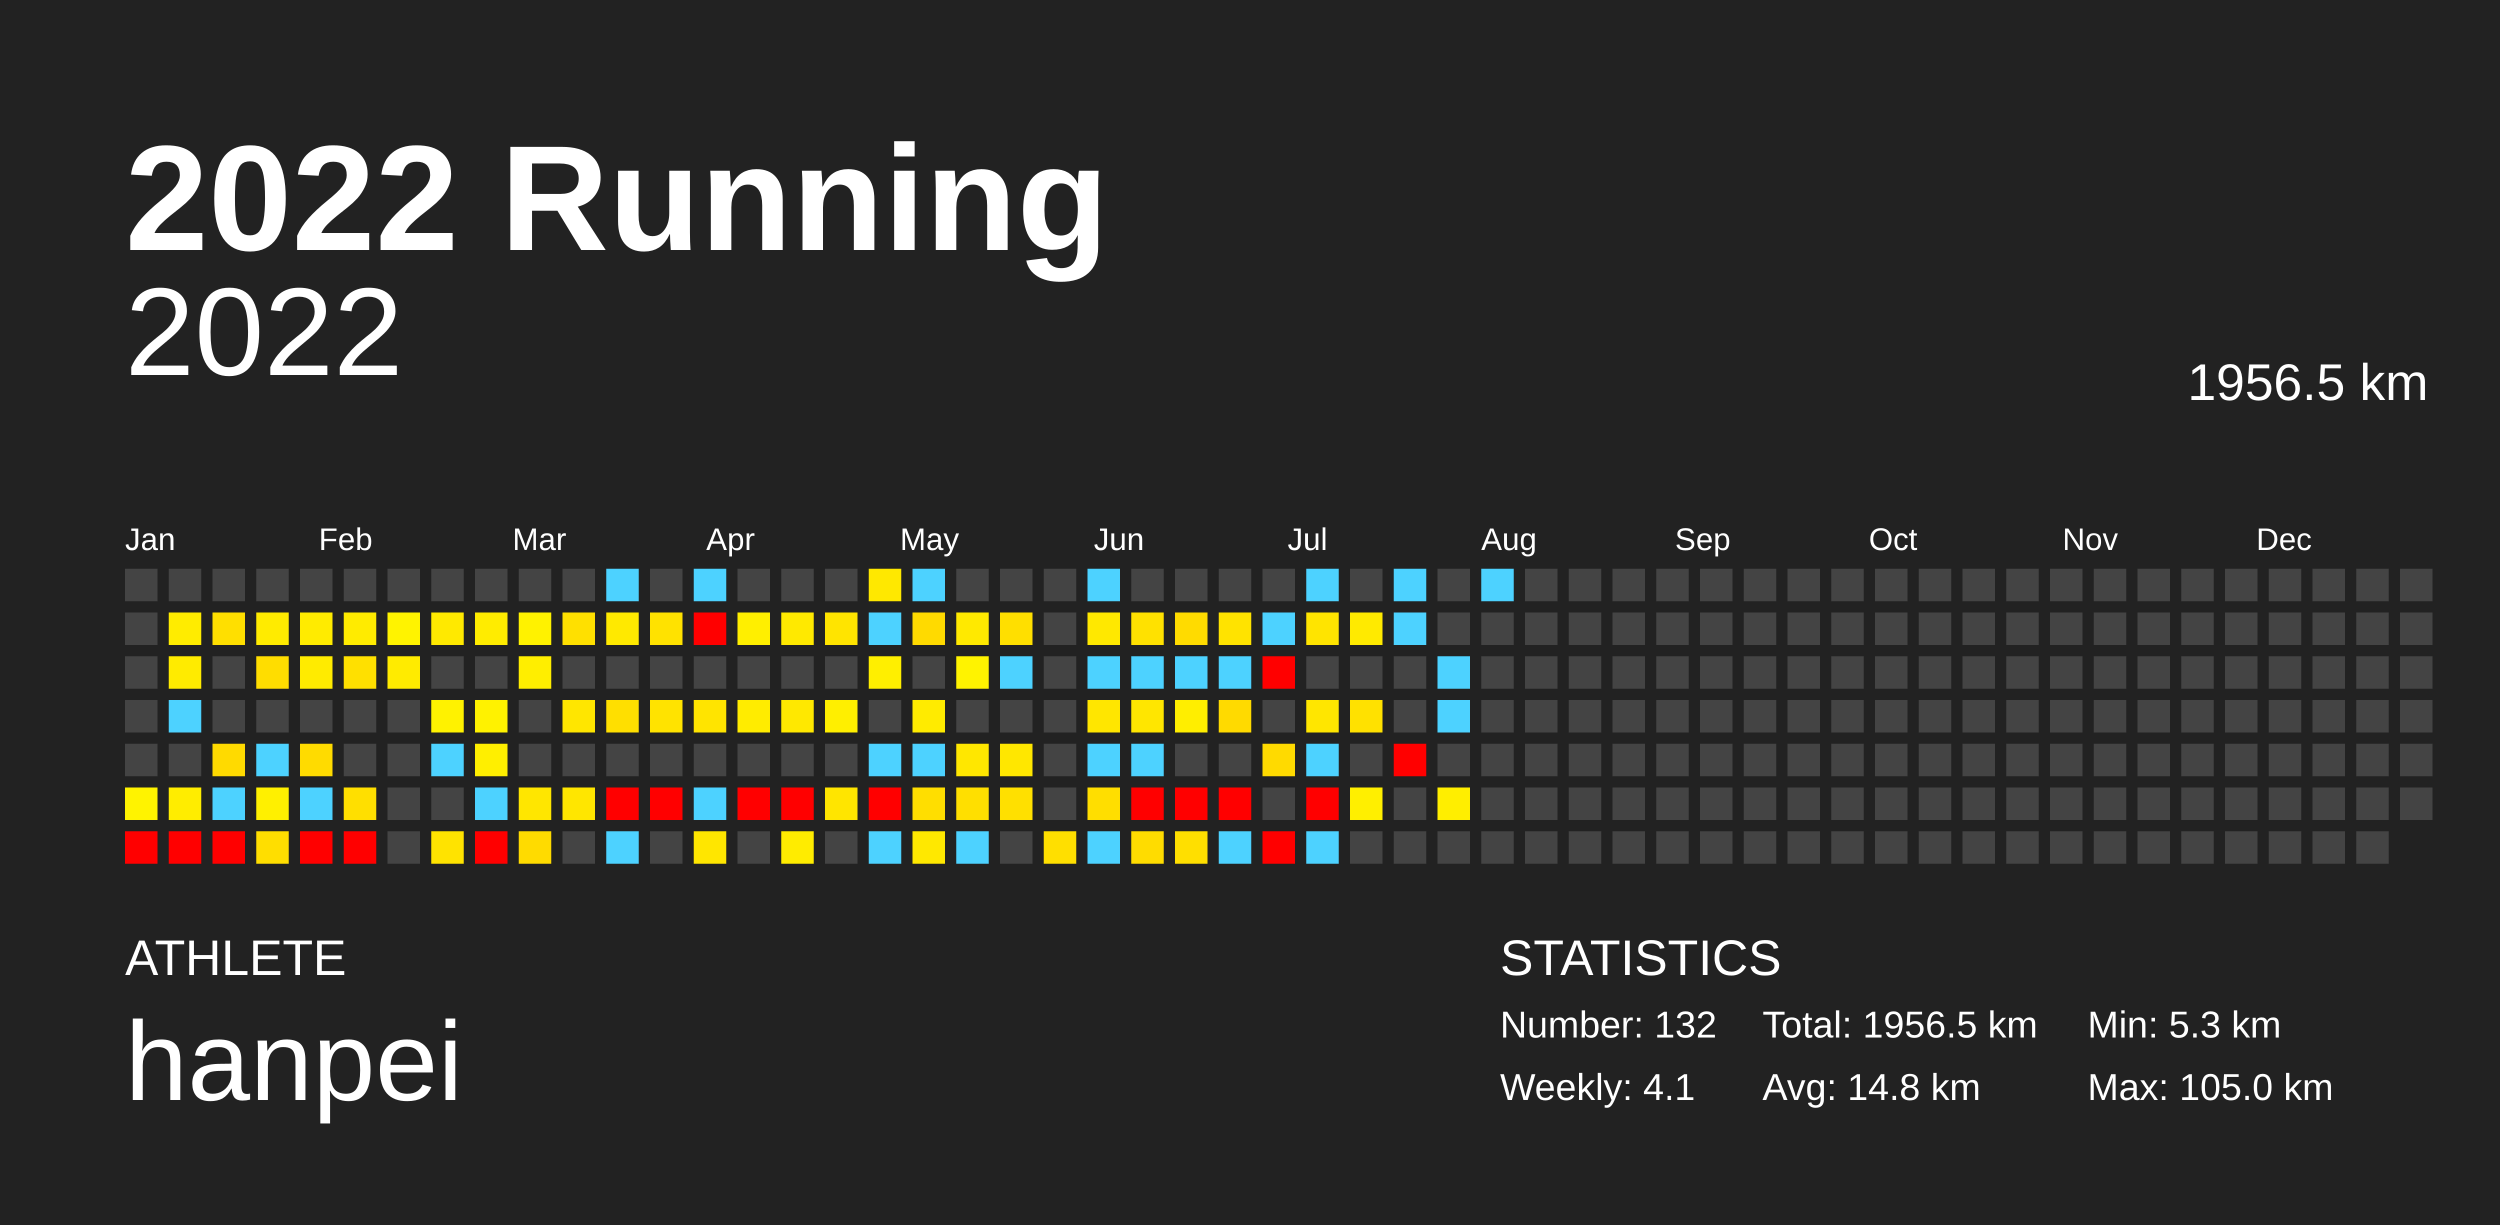
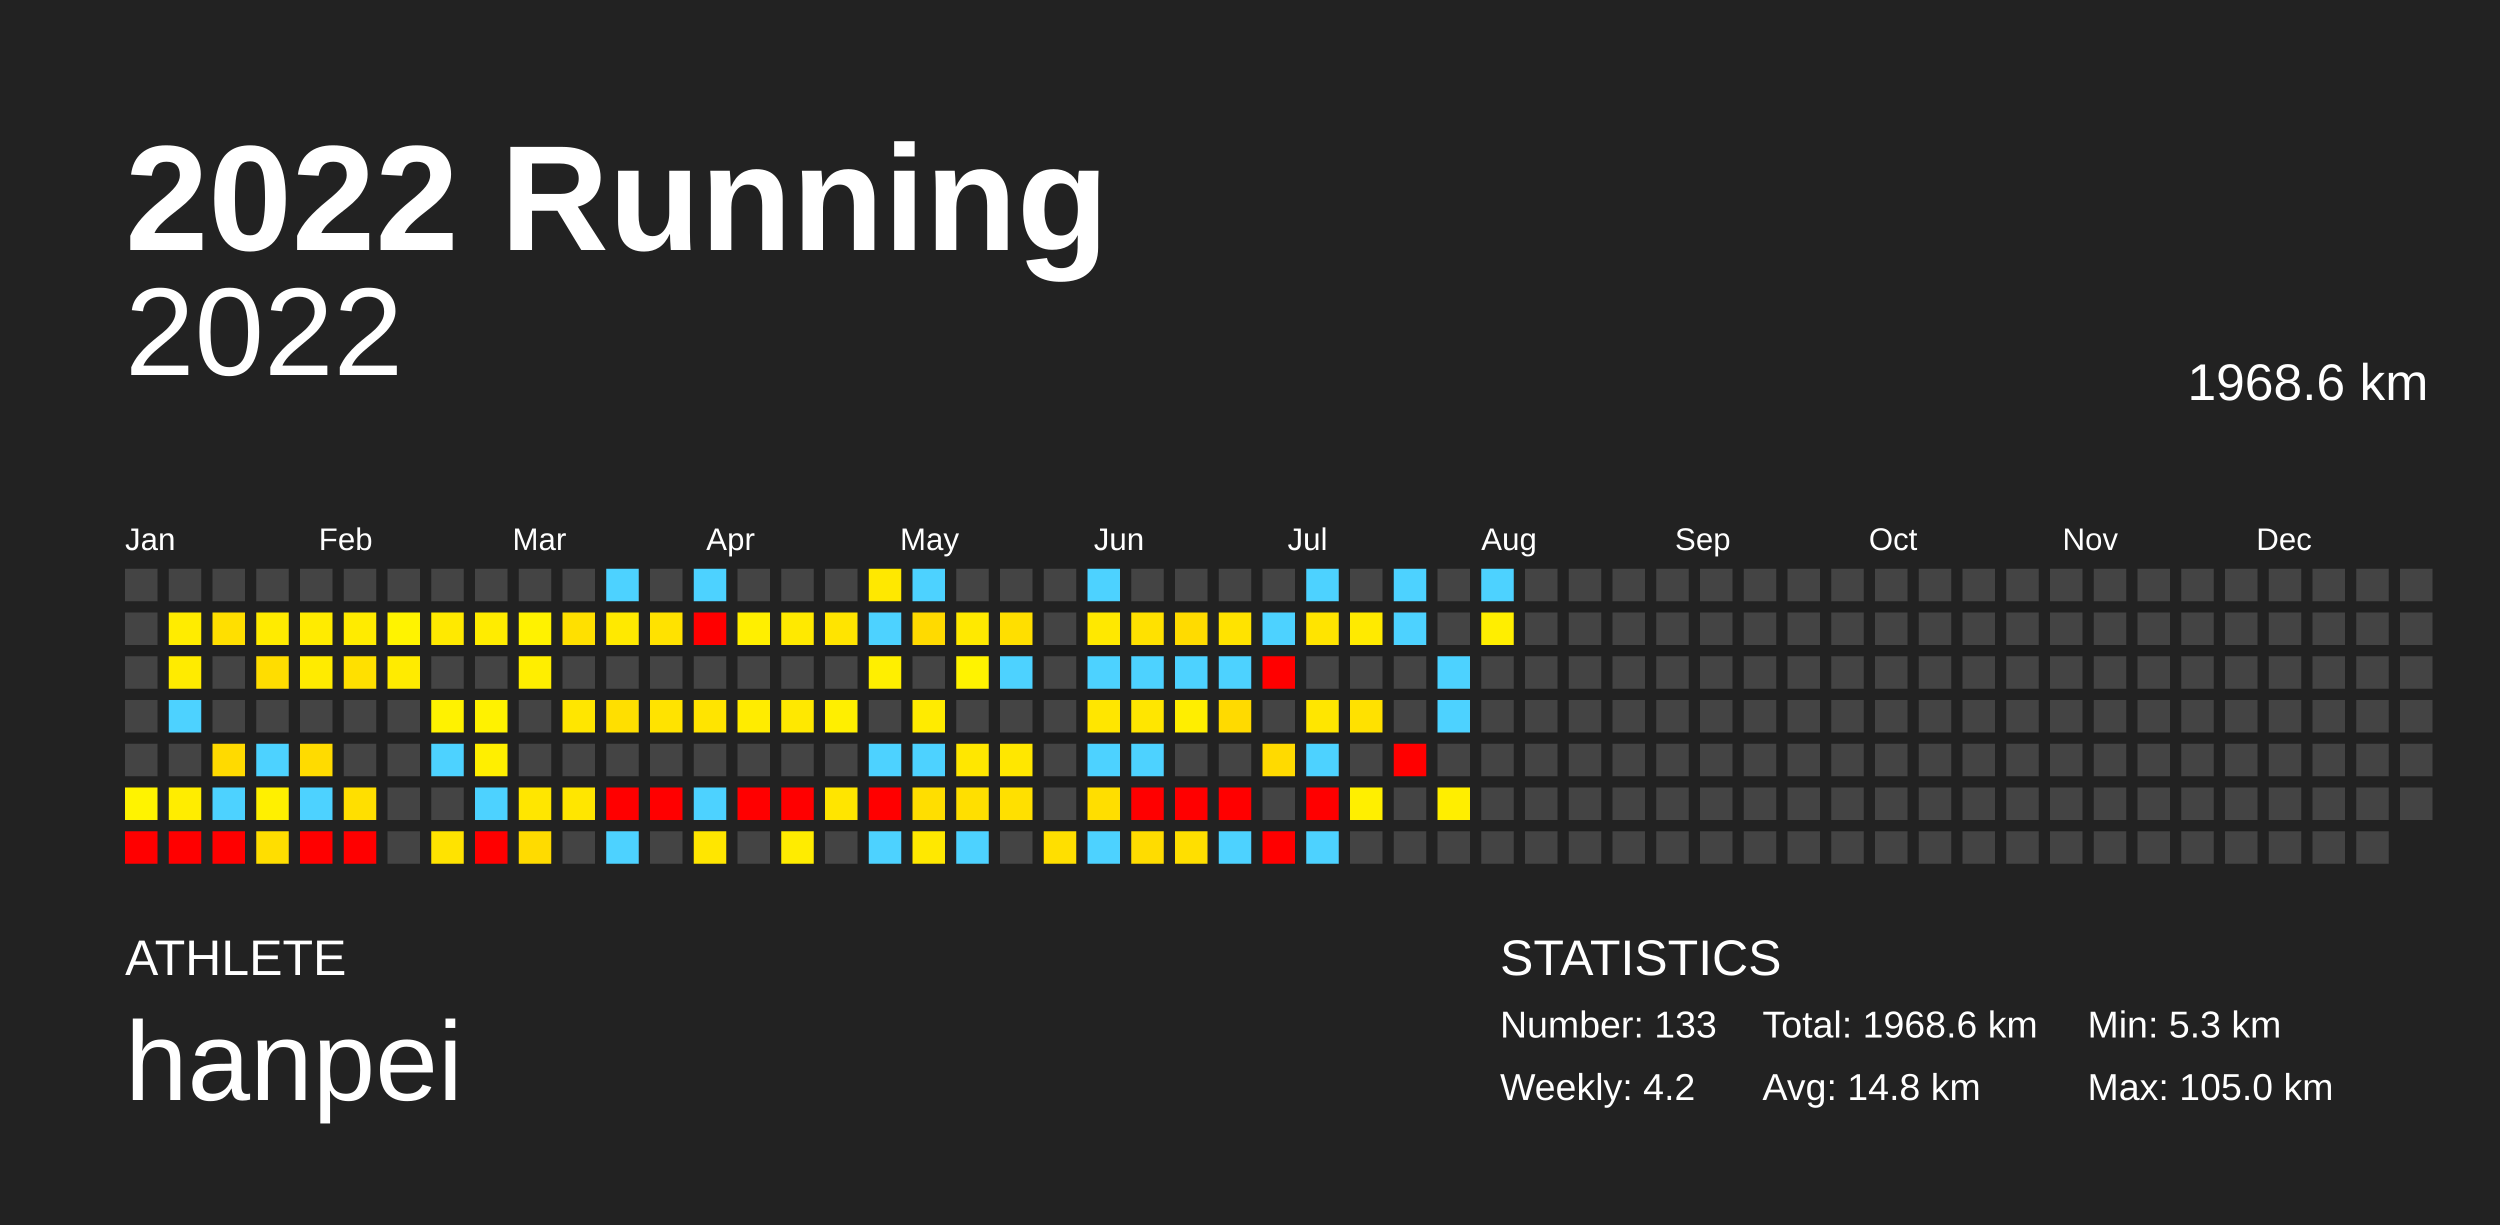
<svg xmlns="http://www.w3.org/2000/svg" baseProfile="full" height="98mm" version="1.1" viewBox="0,0,200,98" width="200mm">
  <defs />
  <rect fill="#222222" height="98" width="200" x="0" y="0" />
  <text fill="#FFFFFF" style="font-size:12px; font-family:Arial; font-weight:bold;" x="10" y="20">2022 Running</text>
  <text fill="#FFFFFF" style="font-size:4px; font-family:Arial" x="10" y="78">ATHLETE</text>
  <text fill="#FFFFFF" style="font-size:9px; font-family:Arial" x="10" y="88">hanpei</text>
  <text fill="#FFFFFF" style="font-size:4px; font-family:Arial" x="120" y="78">STATISTICS</text>
-   <text fill="#FFFFFF" style="font-size:3px; font-family:Arial" x="120" y="83">Number: 132</text>
-   <text fill="#FFFFFF" style="font-size:3px; font-family:Arial" x="120" y="88">Weekly: 4.1</text>
-   <text fill="#FFFFFF" style="font-size:3px; font-family:Arial" x="141" y="83">Total: 1956.5 km</text>
+   <text fill="#FFFFFF" style="font-size:3px; font-family:Arial" x="120" y="83">Number: 133</text>
+   <text fill="#FFFFFF" style="font-size:3px; font-family:Arial" x="120" y="88">Weekly: 4.2</text>
+   <text fill="#FFFFFF" style="font-size:3px; font-family:Arial" x="141" y="83">Total: 1968.6 km</text>
  <text fill="#FFFFFF" style="font-size:3px; font-family:Arial" x="141" y="88">Avg: 14.8 km</text>
  <text fill="#FFFFFF" style="font-size:3px; font-family:Arial" x="167" y="83">Min: 5.3 km</text>
  <text fill="#FFFFFF" style="font-size:3px; font-family:Arial" x="167" y="88">Max: 105.0 km</text>
  <text alignment-baseline="hanging" fill="#FFFFFF" style="font-size:10.0px; font-family:Arial;" x="10" y="30">2022</text>
-   <text alignment-baseline="hanging" fill="#FFFFFF" style="font-size:4.125px; font-family:Arial;" x="175" y="32">1956.5 km</text>
+   <text alignment-baseline="hanging" fill="#FFFFFF" style="font-size:4.125px; font-family:Arial;" x="175" y="32">1968.6 km</text>
  <text fill="#FFFFFF" style="font-size:2.5px; font-family:Arial" x="10.0" y="44">Jan</text>
  <text fill="#FFFFFF" style="font-size:2.5px; font-family:Arial" x="25.5" y="44">Feb</text>
  <text fill="#FFFFFF" style="font-size:2.5px; font-family:Arial" x="41.0" y="44">Mar</text>
  <text fill="#FFFFFF" style="font-size:2.5px; font-family:Arial" x="56.5" y="44">Apr</text>
  <text fill="#FFFFFF" style="font-size:2.5px; font-family:Arial" x="72.0" y="44">May</text>
  <text fill="#FFFFFF" style="font-size:2.5px; font-family:Arial" x="87.5" y="44">Jun</text>
  <text fill="#FFFFFF" style="font-size:2.5px; font-family:Arial" x="103.0" y="44">Jul</text>
  <text fill="#FFFFFF" style="font-size:2.5px; font-family:Arial" x="118.5" y="44">Aug</text>
  <text fill="#FFFFFF" style="font-size:2.5px; font-family:Arial" x="134.0" y="44">Sep</text>
  <text fill="#FFFFFF" style="font-size:2.5px; font-family:Arial" x="149.5" y="44">Oct</text>
  <text fill="#FFFFFF" style="font-size:2.5px; font-family:Arial" x="165.0" y="44">Nov</text>
  <text fill="#FFFFFF" style="font-size:2.5px; font-family:Arial" x="180.5" y="44">Dec</text>
  <rect fill="#444444" height="2.6" width="2.6" x="10.0" y="45.5" />
  <rect fill="#444444" height="2.6" width="2.6" x="10.0" y="49.0" />
  <rect fill="#444444" height="2.6" width="2.6" x="10.0" y="52.5" />
  <rect fill="#444444" height="2.6" width="2.6" x="10.0" y="56.0" />
  <rect fill="#444444" height="2.6" width="2.6" x="10.0" y="59.5" />
  <rect fill="#fff300" height="2.6" width="2.6" x="10.0" y="63.0" />
  <rect fill="red" height="2.6" width="2.6" x="10.0" y="66.5" />
  <rect fill="#444444" height="2.6" width="2.6" x="13.5" y="45.5" />
  <rect fill="#ffec00" height="2.6" width="2.6" x="13.5" y="49.0" />
  <rect fill="#ffeb00" height="2.6" width="2.6" x="13.5" y="52.5" />
  <rect fill="#4dd2ff" height="2.6" width="2.6" x="13.5" y="56.0" />
  <rect fill="#444444" height="2.6" width="2.6" x="13.5" y="59.5" />
  <rect fill="#ffed00" height="2.6" width="2.6" x="13.5" y="63.0" />
  <rect fill="red" height="2.6" width="2.6" x="13.5" y="66.5" />
  <rect fill="#444444" height="2.6" width="2.6" x="17.0" y="45.5" />
  <rect fill="#ffdf00" height="2.6" width="2.6" x="17.0" y="49.0" />
  <rect fill="#444444" height="2.6" width="2.6" x="17.0" y="52.5" />
  <rect fill="#444444" height="2.6" width="2.6" x="17.0" y="56.0" />
  <rect fill="#ffda00" height="2.6" width="2.6" x="17.0" y="59.5" />
  <rect fill="#4dd2ff" height="2.6" width="2.6" x="17.0" y="63.0" />
  <rect fill="red" height="2.6" width="2.6" x="17.0" y="66.5" />
  <rect fill="#444444" height="2.6" width="2.6" x="20.5" y="45.5" />
  <rect fill="#ffeb00" height="2.6" width="2.6" x="20.5" y="49.0" />
  <rect fill="#ffdd00" height="2.6" width="2.6" x="20.5" y="52.5" />
  <rect fill="#444444" height="2.6" width="2.6" x="20.5" y="56.0" />
  <rect fill="#4dd2ff" height="2.6" width="2.6" x="20.5" y="59.5" />
  <rect fill="#fff000" height="2.6" width="2.6" x="20.5" y="63.0" />
  <rect fill="#ffde00" height="2.6" width="2.6" x="20.5" y="66.5" />
  <rect fill="#444444" height="2.6" width="2.6" x="24.0" y="45.5" />
  <rect fill="#ffeb00" height="2.6" width="2.6" x="24.0" y="49.0" />
  <rect fill="#ffeb00" height="2.6" width="2.6" x="24.0" y="52.5" />
  <rect fill="#444444" height="2.6" width="2.6" x="24.0" y="56.0" />
  <rect fill="#ffdb00" height="2.6" width="2.6" x="24.0" y="59.5" />
  <rect fill="#4dd2ff" height="2.6" width="2.6" x="24.0" y="63.0" />
  <rect fill="red" height="2.6" width="2.6" x="24.0" y="66.5" />
  <rect fill="#444444" height="2.6" width="2.6" x="27.5" y="45.5" />
  <rect fill="#ffeb00" height="2.6" width="2.6" x="27.5" y="49.0" />
  <rect fill="#ffe000" height="2.6" width="2.6" x="27.5" y="52.5" />
  <rect fill="#444444" height="2.6" width="2.6" x="27.5" y="56.0" />
  <rect fill="#444444" height="2.6" width="2.6" x="27.5" y="59.5" />
  <rect fill="#ffdf00" height="2.6" width="2.6" x="27.5" y="63.0" />
  <rect fill="red" height="2.6" width="2.6" x="27.5" y="66.5" />
  <rect fill="#444444" height="2.6" width="2.6" x="31.0" y="45.5" />
  <rect fill="#fff300" height="2.6" width="2.6" x="31.0" y="49.0" />
  <rect fill="#ffeb00" height="2.6" width="2.6" x="31.0" y="52.5" />
  <rect fill="#444444" height="2.6" width="2.6" x="31.0" y="56.0" />
  <rect fill="#444444" height="2.6" width="2.6" x="31.0" y="59.5" />
  <rect fill="#444444" height="2.6" width="2.6" x="31.0" y="63.0" />
  <rect fill="#444444" height="2.6" width="2.6" x="31.0" y="66.5" />
  <rect fill="#444444" height="2.6" width="2.6" x="34.5" y="45.5" />
  <rect fill="#ffe900" height="2.6" width="2.6" x="34.5" y="49.0" />
  <rect fill="#444444" height="2.6" width="2.6" x="34.5" y="52.5" />
  <rect fill="#fff200" height="2.6" width="2.6" x="34.5" y="56.0" />
  <rect fill="#4dd2ff" height="2.6" width="2.6" x="34.5" y="59.5" />
  <rect fill="#444444" height="2.6" width="2.6" x="34.5" y="63.0" />
  <rect fill="#ffe300" height="2.6" width="2.6" x="34.5" y="66.5" />
  <rect fill="#444444" height="2.6" width="2.6" x="38.0" y="45.5" />
  <rect fill="#ffec00" height="2.6" width="2.6" x="38.0" y="49.0" />
  <rect fill="#444444" height="2.6" width="2.6" x="38.0" y="52.5" />
  <rect fill="#fff200" height="2.6" width="2.6" x="38.0" y="56.0" />
  <rect fill="#ffef00" height="2.6" width="2.6" x="38.0" y="59.5" />
  <rect fill="#4dd2ff" height="2.6" width="2.6" x="38.0" y="63.0" />
  <rect fill="red" height="2.6" width="2.6" x="38.0" y="66.5" />
  <rect fill="#444444" height="2.6" width="2.6" x="41.5" y="45.5" />
  <rect fill="#fff200" height="2.6" width="2.6" x="41.5" y="49.0" />
  <rect fill="#ffee00" height="2.6" width="2.6" x="41.5" y="52.5" />
  <rect fill="#444444" height="2.6" width="2.6" x="41.5" y="56.0" />
  <rect fill="#444444" height="2.6" width="2.6" x="41.5" y="59.5" />
  <rect fill="#ffe600" height="2.6" width="2.6" x="41.5" y="63.0" />
  <rect fill="#ffdb00" height="2.6" width="2.6" x="41.5" y="66.5" />
  <rect fill="#444444" height="2.6" width="2.6" x="45.0" y="45.5" />
  <rect fill="#ffe000" height="2.6" width="2.6" x="45.0" y="49.0" />
  <rect fill="#444444" height="2.6" width="2.6" x="45.0" y="52.5" />
  <rect fill="#ffe600" height="2.6" width="2.6" x="45.0" y="56.0" />
  <rect fill="#444444" height="2.6" width="2.6" x="45.0" y="59.5" />
  <rect fill="#ffe600" height="2.6" width="2.6" x="45.0" y="63.0" />
  <rect fill="#444444" height="2.6" width="2.6" x="45.0" y="66.5" />
  <rect fill="#4dd2ff" height="2.6" width="2.6" x="48.5" y="45.5" />
  <rect fill="#ffe900" height="2.6" width="2.6" x="48.5" y="49.0" />
  <rect fill="#444444" height="2.6" width="2.6" x="48.5" y="52.5" />
  <rect fill="#ffdf00" height="2.6" width="2.6" x="48.5" y="56.0" />
  <rect fill="#444444" height="2.6" width="2.6" x="48.5" y="59.5" />
  <rect fill="red" height="2.6" width="2.6" x="48.5" y="63.0" />
  <rect fill="#4dd2ff" height="2.6" width="2.6" x="48.5" y="66.5" />
  <rect fill="#444444" height="2.6" width="2.6" x="52.0" y="45.5" />
  <rect fill="#ffe200" height="2.6" width="2.6" x="52.0" y="49.0" />
  <rect fill="#444444" height="2.6" width="2.6" x="52.0" y="52.5" />
  <rect fill="#ffe300" height="2.6" width="2.6" x="52.0" y="56.0" />
  <rect fill="#444444" height="2.6" width="2.6" x="52.0" y="59.5" />
  <rect fill="red" height="2.6" width="2.6" x="52.0" y="63.0" />
  <rect fill="#444444" height="2.6" width="2.6" x="52.0" y="66.5" />
  <rect fill="#4dd2ff" height="2.6" width="2.6" x="55.5" y="45.5" />
  <rect fill="red" height="2.6" width="2.6" x="55.5" y="49.0" />
  <rect fill="#444444" height="2.6" width="2.6" x="55.5" y="52.5" />
  <rect fill="#ffe400" height="2.6" width="2.6" x="55.5" y="56.0" />
  <rect fill="#444444" height="2.6" width="2.6" x="55.5" y="59.5" />
  <rect fill="#4dd2ff" height="2.6" width="2.6" x="55.5" y="63.0" />
  <rect fill="#ffe600" height="2.6" width="2.6" x="55.5" y="66.5" />
  <rect fill="#444444" height="2.6" width="2.6" x="59.0" y="45.5" />
  <rect fill="#ffef00" height="2.6" width="2.6" x="59.0" y="49.0" />
  <rect fill="#444444" height="2.6" width="2.6" x="59.0" y="52.5" />
  <rect fill="#ffec00" height="2.6" width="2.6" x="59.0" y="56.0" />
  <rect fill="#444444" height="2.6" width="2.6" x="59.0" y="59.5" />
  <rect fill="red" height="2.6" width="2.6" x="59.0" y="63.0" />
  <rect fill="#444444" height="2.6" width="2.6" x="59.0" y="66.5" />
  <rect fill="#444444" height="2.6" width="2.6" x="62.5" y="45.5" />
  <rect fill="#ffe900" height="2.6" width="2.6" x="62.5" y="49.0" />
  <rect fill="#444444" height="2.6" width="2.6" x="62.5" y="52.5" />
  <rect fill="#ffe800" height="2.6" width="2.6" x="62.5" y="56.0" />
  <rect fill="#444444" height="2.6" width="2.6" x="62.5" y="59.5" />
  <rect fill="red" height="2.6" width="2.6" x="62.5" y="63.0" />
  <rect fill="#ffec00" height="2.6" width="2.6" x="62.5" y="66.5" />
  <rect fill="#444444" height="2.6" width="2.6" x="66.0" y="45.5" />
  <rect fill="#ffe400" height="2.6" width="2.6" x="66.0" y="49.0" />
  <rect fill="#444444" height="2.6" width="2.6" x="66.0" y="52.5" />
  <rect fill="#ffef00" height="2.6" width="2.6" x="66.0" y="56.0" />
  <rect fill="#444444" height="2.6" width="2.6" x="66.0" y="59.5" />
  <rect fill="#ffe500" height="2.6" width="2.6" x="66.0" y="63.0" />
  <rect fill="#444444" height="2.6" width="2.6" x="66.0" y="66.5" />
  <rect fill="#ffe800" height="2.6" width="2.6" x="69.5" y="45.5" />
  <rect fill="#4dd2ff" height="2.6" width="2.6" x="69.5" y="49.0" />
  <rect fill="#ffef00" height="2.6" width="2.6" x="69.5" y="52.5" />
  <rect fill="#444444" height="2.6" width="2.6" x="69.5" y="56.0" />
  <rect fill="#4dd2ff" height="2.6" width="2.6" x="69.5" y="59.5" />
  <rect fill="red" height="2.6" width="2.6" x="69.5" y="63.0" />
  <rect fill="#4dd2ff" height="2.6" width="2.6" x="69.5" y="66.5" />
  <rect fill="#4dd2ff" height="2.6" width="2.6" x="73.0" y="45.5" />
  <rect fill="#ffda00" height="2.6" width="2.6" x="73.0" y="49.0" />
  <rect fill="#444444" height="2.6" width="2.6" x="73.0" y="52.5" />
  <rect fill="#ffeb00" height="2.6" width="2.6" x="73.0" y="56.0" />
  <rect fill="#4dd2ff" height="2.6" width="2.6" x="73.0" y="59.5" />
  <rect fill="#ffde00" height="2.6" width="2.6" x="73.0" y="63.0" />
  <rect fill="#ffe800" height="2.6" width="2.6" x="73.0" y="66.5" />
  <rect fill="#444444" height="2.6" width="2.6" x="76.5" y="45.5" />
  <rect fill="#ffe900" height="2.6" width="2.6" x="76.5" y="49.0" />
  <rect fill="#fff300" height="2.6" width="2.6" x="76.5" y="52.5" />
  <rect fill="#444444" height="2.6" width="2.6" x="76.5" y="56.0" />
  <rect fill="#ffe700" height="2.6" width="2.6" x="76.5" y="59.5" />
  <rect fill="#ffdf00" height="2.6" width="2.6" x="76.5" y="63.0" />
  <rect fill="#4dd2ff" height="2.6" width="2.6" x="76.5" y="66.5" />
  <rect fill="#444444" height="2.6" width="2.6" x="80.0" y="45.5" />
  <rect fill="#ffdf00" height="2.6" width="2.6" x="80.0" y="49.0" />
  <rect fill="#4dd2ff" height="2.6" width="2.6" x="80.0" y="52.5" />
  <rect fill="#444444" height="2.6" width="2.6" x="80.0" y="56.0" />
  <rect fill="#ffe700" height="2.6" width="2.6" x="80.0" y="59.5" />
  <rect fill="#ffe000" height="2.6" width="2.6" x="80.0" y="63.0" />
  <rect fill="#444444" height="2.6" width="2.6" x="80.0" y="66.5" />
  <rect fill="#444444" height="2.6" width="2.6" x="83.5" y="45.5" />
  <rect fill="#444444" height="2.6" width="2.6" x="83.5" y="49.0" />
  <rect fill="#444444" height="2.6" width="2.6" x="83.5" y="52.5" />
  <rect fill="#444444" height="2.6" width="2.6" x="83.5" y="56.0" />
  <rect fill="#444444" height="2.6" width="2.6" x="83.5" y="59.5" />
  <rect fill="#444444" height="2.6" width="2.6" x="83.5" y="63.0" />
  <rect fill="#ffdf00" height="2.6" width="2.6" x="83.5" y="66.5" />
  <rect fill="#4dd2ff" height="2.6" width="2.6" x="87.0" y="45.5" />
  <rect fill="#ffe800" height="2.6" width="2.6" x="87.0" y="49.0" />
  <rect fill="#4dd2ff" height="2.6" width="2.6" x="87.0" y="52.5" />
  <rect fill="#ffe600" height="2.6" width="2.6" x="87.0" y="56.0" />
  <rect fill="#4dd2ff" height="2.6" width="2.6" x="87.0" y="59.5" />
  <rect fill="#ffde00" height="2.6" width="2.6" x="87.0" y="63.0" />
  <rect fill="#4dd2ff" height="2.6" width="2.6" x="87.0" y="66.5" />
  <rect fill="#444444" height="2.6" width="2.6" x="90.5" y="45.5" />
  <rect fill="#ffe100" height="2.6" width="2.6" x="90.5" y="49.0" />
  <rect fill="#4dd2ff" height="2.6" width="2.6" x="90.5" y="52.5" />
  <rect fill="#ffe600" height="2.6" width="2.6" x="90.5" y="56.0" />
  <rect fill="#4dd2ff" height="2.6" width="2.6" x="90.5" y="59.5" />
  <rect fill="red" height="2.6" width="2.6" x="90.5" y="63.0" />
  <rect fill="#ffdc00" height="2.6" width="2.6" x="90.5" y="66.5" />
  <rect fill="#444444" height="2.6" width="2.6" x="94.0" y="45.5" />
  <rect fill="#ffdb00" height="2.6" width="2.6" x="94.0" y="49.0" />
  <rect fill="#4dd2ff" height="2.6" width="2.6" x="94.0" y="52.5" />
  <rect fill="#ffee00" height="2.6" width="2.6" x="94.0" y="56.0" />
  <rect fill="#444444" height="2.6" width="2.6" x="94.0" y="59.5" />
  <rect fill="red" height="2.6" width="2.6" x="94.0" y="63.0" />
  <rect fill="#ffdf00" height="2.6" width="2.6" x="94.0" y="66.5" />
  <rect fill="#444444" height="2.6" width="2.6" x="97.5" y="45.5" />
  <rect fill="#ffe300" height="2.6" width="2.6" x="97.5" y="49.0" />
  <rect fill="#4dd2ff" height="2.6" width="2.6" x="97.5" y="52.5" />
  <rect fill="#ffda00" height="2.6" width="2.6" x="97.5" y="56.0" />
  <rect fill="#444444" height="2.6" width="2.6" x="97.5" y="59.5" />
  <rect fill="red" height="2.6" width="2.6" x="97.5" y="63.0" />
  <rect fill="#4dd2ff" height="2.6" width="2.6" x="97.5" y="66.5" />
  <rect fill="#444444" height="2.6" width="2.6" x="101.0" y="45.5" />
  <rect fill="#4dd2ff" height="2.6" width="2.6" x="101.0" y="49.0" />
  <rect fill="red" height="2.6" width="2.6" x="101.0" y="52.5" />
  <rect fill="#444444" height="2.6" width="2.6" x="101.0" y="56.0" />
  <rect fill="#ffda00" height="2.6" width="2.6" x="101.0" y="59.5" />
  <rect fill="#444444" height="2.6" width="2.6" x="101.0" y="63.0" />
  <rect fill="red" height="2.6" width="2.6" x="101.0" y="66.5" />
  <rect fill="#4dd2ff" height="2.6" width="2.6" x="104.5" y="45.5" />
  <rect fill="#ffe400" height="2.6" width="2.6" x="104.5" y="49.0" />
  <rect fill="#444444" height="2.6" width="2.6" x="104.5" y="52.5" />
  <rect fill="#ffe600" height="2.6" width="2.6" x="104.5" y="56.0" />
  <rect fill="#4dd2ff" height="2.6" width="2.6" x="104.5" y="59.5" />
  <rect fill="red" height="2.6" width="2.6" x="104.5" y="63.0" />
  <rect fill="#4dd2ff" height="2.6" width="2.6" x="104.5" y="66.5" />
  <rect fill="#444444" height="2.6" width="2.6" x="108.0" y="45.5" />
  <rect fill="#ffea00" height="2.6" width="2.6" x="108.0" y="49.0" />
  <rect fill="#444444" height="2.6" width="2.6" x="108.0" y="52.5" />
  <rect fill="#ffe100" height="2.6" width="2.6" x="108.0" y="56.0" />
  <rect fill="#444444" height="2.6" width="2.6" x="108.0" y="59.5" />
  <rect fill="#ffef00" height="2.6" width="2.6" x="108.0" y="63.0" />
  <rect fill="#444444" height="2.6" width="2.6" x="108.0" y="66.5" />
  <rect fill="#4dd2ff" height="2.6" width="2.6" x="111.5" y="45.5" />
  <rect fill="#4dd2ff" height="2.6" width="2.6" x="111.5" y="49.0" />
  <rect fill="#444444" height="2.6" width="2.6" x="111.5" y="52.5" />
  <rect fill="#444444" height="2.6" width="2.6" x="111.5" y="56.0" />
  <rect fill="red" height="2.6" width="2.6" x="111.5" y="59.5" />
  <rect fill="#444444" height="2.6" width="2.6" x="111.5" y="63.0" />
  <rect fill="#444444" height="2.6" width="2.6" x="111.5" y="66.5" />
  <rect fill="#444444" height="2.6" width="2.6" x="115.0" y="45.5" />
  <rect fill="#444444" height="2.6" width="2.6" x="115.0" y="49.0" />
  <rect fill="#4dd2ff" height="2.6" width="2.6" x="115.0" y="52.5" />
  <rect fill="#4dd2ff" height="2.6" width="2.6" x="115.0" y="56.0" />
  <rect fill="#444444" height="2.6" width="2.6" x="115.0" y="59.5" />
  <rect fill="#ffee00" height="2.6" width="2.6" x="115.0" y="63.0" />
  <rect fill="#444444" height="2.6" width="2.6" x="115.0" y="66.5" />
  <rect fill="#4dd2ff" height="2.6" width="2.6" x="118.5" y="45.5" />
-   <rect fill="#444444" height="2.6" width="2.6" x="118.5" y="49.0" />
+   <rect fill="#ffee00" height="2.6" width="2.6" x="118.5" y="49.0" />
  <rect fill="#444444" height="2.6" width="2.6" x="118.5" y="52.5" />
  <rect fill="#444444" height="2.6" width="2.6" x="118.5" y="56.0" />
  <rect fill="#444444" height="2.6" width="2.6" x="118.5" y="59.5" />
  <rect fill="#444444" height="2.6" width="2.6" x="118.5" y="63.0" />
  <rect fill="#444444" height="2.6" width="2.6" x="118.5" y="66.5" />
  <rect fill="#444444" height="2.6" width="2.6" x="122.0" y="45.5" />
  <rect fill="#444444" height="2.6" width="2.6" x="122.0" y="49.0" />
  <rect fill="#444444" height="2.6" width="2.6" x="122.0" y="52.5" />
  <rect fill="#444444" height="2.6" width="2.6" x="122.0" y="56.0" />
  <rect fill="#444444" height="2.6" width="2.6" x="122.0" y="59.5" />
  <rect fill="#444444" height="2.6" width="2.6" x="122.0" y="63.0" />
  <rect fill="#444444" height="2.6" width="2.6" x="122.0" y="66.5" />
  <rect fill="#444444" height="2.6" width="2.6" x="125.5" y="45.5" />
  <rect fill="#444444" height="2.6" width="2.6" x="125.5" y="49.0" />
  <rect fill="#444444" height="2.6" width="2.6" x="125.5" y="52.5" />
  <rect fill="#444444" height="2.6" width="2.6" x="125.5" y="56.0" />
  <rect fill="#444444" height="2.6" width="2.6" x="125.5" y="59.5" />
  <rect fill="#444444" height="2.6" width="2.6" x="125.5" y="63.0" />
  <rect fill="#444444" height="2.6" width="2.6" x="125.5" y="66.5" />
  <rect fill="#444444" height="2.6" width="2.6" x="129.0" y="45.5" />
  <rect fill="#444444" height="2.6" width="2.6" x="129.0" y="49.0" />
  <rect fill="#444444" height="2.6" width="2.6" x="129.0" y="52.5" />
  <rect fill="#444444" height="2.6" width="2.6" x="129.0" y="56.0" />
  <rect fill="#444444" height="2.6" width="2.6" x="129.0" y="59.5" />
  <rect fill="#444444" height="2.6" width="2.6" x="129.0" y="63.0" />
  <rect fill="#444444" height="2.6" width="2.6" x="129.0" y="66.5" />
  <rect fill="#444444" height="2.6" width="2.6" x="132.5" y="45.5" />
  <rect fill="#444444" height="2.6" width="2.6" x="132.5" y="49.0" />
  <rect fill="#444444" height="2.6" width="2.6" x="132.5" y="52.5" />
  <rect fill="#444444" height="2.6" width="2.6" x="132.5" y="56.0" />
  <rect fill="#444444" height="2.6" width="2.6" x="132.5" y="59.5" />
  <rect fill="#444444" height="2.6" width="2.6" x="132.5" y="63.0" />
  <rect fill="#444444" height="2.6" width="2.6" x="132.5" y="66.5" />
  <rect fill="#444444" height="2.6" width="2.6" x="136.0" y="45.5" />
  <rect fill="#444444" height="2.6" width="2.6" x="136.0" y="49.0" />
  <rect fill="#444444" height="2.6" width="2.6" x="136.0" y="52.5" />
  <rect fill="#444444" height="2.6" width="2.6" x="136.0" y="56.0" />
  <rect fill="#444444" height="2.6" width="2.6" x="136.0" y="59.5" />
  <rect fill="#444444" height="2.6" width="2.6" x="136.0" y="63.0" />
  <rect fill="#444444" height="2.6" width="2.6" x="136.0" y="66.5" />
  <rect fill="#444444" height="2.6" width="2.6" x="139.5" y="45.5" />
  <rect fill="#444444" height="2.6" width="2.6" x="139.5" y="49.0" />
  <rect fill="#444444" height="2.6" width="2.6" x="139.5" y="52.5" />
  <rect fill="#444444" height="2.6" width="2.6" x="139.5" y="56.0" />
  <rect fill="#444444" height="2.6" width="2.6" x="139.5" y="59.5" />
  <rect fill="#444444" height="2.6" width="2.6" x="139.5" y="63.0" />
  <rect fill="#444444" height="2.6" width="2.6" x="139.5" y="66.5" />
  <rect fill="#444444" height="2.6" width="2.6" x="143.0" y="45.5" />
  <rect fill="#444444" height="2.6" width="2.6" x="143.0" y="49.0" />
  <rect fill="#444444" height="2.6" width="2.6" x="143.0" y="52.5" />
  <rect fill="#444444" height="2.6" width="2.6" x="143.0" y="56.0" />
  <rect fill="#444444" height="2.6" width="2.6" x="143.0" y="59.5" />
  <rect fill="#444444" height="2.6" width="2.6" x="143.0" y="63.0" />
  <rect fill="#444444" height="2.6" width="2.6" x="143.0" y="66.5" />
  <rect fill="#444444" height="2.6" width="2.6" x="146.5" y="45.5" />
  <rect fill="#444444" height="2.6" width="2.6" x="146.5" y="49.0" />
  <rect fill="#444444" height="2.6" width="2.6" x="146.5" y="52.5" />
  <rect fill="#444444" height="2.6" width="2.6" x="146.5" y="56.0" />
  <rect fill="#444444" height="2.6" width="2.6" x="146.5" y="59.5" />
  <rect fill="#444444" height="2.6" width="2.6" x="146.5" y="63.0" />
  <rect fill="#444444" height="2.6" width="2.6" x="146.5" y="66.5" />
  <rect fill="#444444" height="2.6" width="2.6" x="150.0" y="45.5" />
  <rect fill="#444444" height="2.6" width="2.6" x="150.0" y="49.0" />
  <rect fill="#444444" height="2.6" width="2.6" x="150.0" y="52.5" />
  <rect fill="#444444" height="2.6" width="2.6" x="150.0" y="56.0" />
  <rect fill="#444444" height="2.6" width="2.6" x="150.0" y="59.5" />
  <rect fill="#444444" height="2.6" width="2.6" x="150.0" y="63.0" />
  <rect fill="#444444" height="2.6" width="2.6" x="150.0" y="66.5" />
  <rect fill="#444444" height="2.6" width="2.6" x="153.5" y="45.5" />
  <rect fill="#444444" height="2.6" width="2.6" x="153.5" y="49.0" />
  <rect fill="#444444" height="2.6" width="2.6" x="153.5" y="52.5" />
  <rect fill="#444444" height="2.6" width="2.6" x="153.5" y="56.0" />
  <rect fill="#444444" height="2.6" width="2.6" x="153.5" y="59.5" />
  <rect fill="#444444" height="2.6" width="2.6" x="153.5" y="63.0" />
  <rect fill="#444444" height="2.6" width="2.6" x="153.5" y="66.5" />
  <rect fill="#444444" height="2.6" width="2.6" x="157.0" y="45.5" />
  <rect fill="#444444" height="2.6" width="2.6" x="157.0" y="49.0" />
  <rect fill="#444444" height="2.6" width="2.6" x="157.0" y="52.5" />
  <rect fill="#444444" height="2.6" width="2.6" x="157.0" y="56.0" />
  <rect fill="#444444" height="2.6" width="2.6" x="157.0" y="59.5" />
  <rect fill="#444444" height="2.6" width="2.6" x="157.0" y="63.0" />
  <rect fill="#444444" height="2.6" width="2.6" x="157.0" y="66.5" />
  <rect fill="#444444" height="2.6" width="2.6" x="160.5" y="45.5" />
  <rect fill="#444444" height="2.6" width="2.6" x="160.5" y="49.0" />
  <rect fill="#444444" height="2.6" width="2.6" x="160.5" y="52.5" />
  <rect fill="#444444" height="2.6" width="2.6" x="160.5" y="56.0" />
  <rect fill="#444444" height="2.6" width="2.6" x="160.5" y="59.5" />
  <rect fill="#444444" height="2.6" width="2.6" x="160.5" y="63.0" />
  <rect fill="#444444" height="2.6" width="2.6" x="160.5" y="66.5" />
  <rect fill="#444444" height="2.6" width="2.6" x="164.0" y="45.5" />
  <rect fill="#444444" height="2.6" width="2.6" x="164.0" y="49.0" />
  <rect fill="#444444" height="2.6" width="2.6" x="164.0" y="52.5" />
  <rect fill="#444444" height="2.6" width="2.6" x="164.0" y="56.0" />
  <rect fill="#444444" height="2.6" width="2.6" x="164.0" y="59.5" />
  <rect fill="#444444" height="2.6" width="2.6" x="164.0" y="63.0" />
  <rect fill="#444444" height="2.6" width="2.6" x="164.0" y="66.5" />
  <rect fill="#444444" height="2.6" width="2.6" x="167.5" y="45.5" />
  <rect fill="#444444" height="2.6" width="2.6" x="167.5" y="49.0" />
  <rect fill="#444444" height="2.6" width="2.6" x="167.5" y="52.5" />
  <rect fill="#444444" height="2.6" width="2.6" x="167.5" y="56.0" />
  <rect fill="#444444" height="2.6" width="2.6" x="167.5" y="59.5" />
  <rect fill="#444444" height="2.6" width="2.6" x="167.5" y="63.0" />
  <rect fill="#444444" height="2.6" width="2.6" x="167.5" y="66.5" />
  <rect fill="#444444" height="2.6" width="2.6" x="171.0" y="45.5" />
  <rect fill="#444444" height="2.6" width="2.6" x="171.0" y="49.0" />
  <rect fill="#444444" height="2.6" width="2.6" x="171.0" y="52.5" />
  <rect fill="#444444" height="2.6" width="2.6" x="171.0" y="56.0" />
  <rect fill="#444444" height="2.6" width="2.6" x="171.0" y="59.5" />
  <rect fill="#444444" height="2.6" width="2.6" x="171.0" y="63.0" />
  <rect fill="#444444" height="2.6" width="2.6" x="171.0" y="66.5" />
  <rect fill="#444444" height="2.6" width="2.6" x="174.5" y="45.5" />
  <rect fill="#444444" height="2.6" width="2.6" x="174.5" y="49.0" />
  <rect fill="#444444" height="2.6" width="2.6" x="174.5" y="52.5" />
  <rect fill="#444444" height="2.6" width="2.6" x="174.5" y="56.0" />
  <rect fill="#444444" height="2.6" width="2.6" x="174.5" y="59.5" />
  <rect fill="#444444" height="2.6" width="2.6" x="174.5" y="63.0" />
  <rect fill="#444444" height="2.6" width="2.6" x="174.5" y="66.5" />
  <rect fill="#444444" height="2.6" width="2.6" x="178.0" y="45.5" />
  <rect fill="#444444" height="2.6" width="2.6" x="178.0" y="49.0" />
  <rect fill="#444444" height="2.6" width="2.6" x="178.0" y="52.5" />
  <rect fill="#444444" height="2.6" width="2.6" x="178.0" y="56.0" />
  <rect fill="#444444" height="2.6" width="2.6" x="178.0" y="59.5" />
  <rect fill="#444444" height="2.6" width="2.6" x="178.0" y="63.0" />
  <rect fill="#444444" height="2.6" width="2.6" x="178.0" y="66.5" />
  <rect fill="#444444" height="2.6" width="2.6" x="181.5" y="45.5" />
  <rect fill="#444444" height="2.6" width="2.6" x="181.5" y="49.0" />
  <rect fill="#444444" height="2.6" width="2.6" x="181.5" y="52.5" />
  <rect fill="#444444" height="2.6" width="2.6" x="181.5" y="56.0" />
  <rect fill="#444444" height="2.6" width="2.6" x="181.5" y="59.5" />
  <rect fill="#444444" height="2.6" width="2.6" x="181.5" y="63.0" />
  <rect fill="#444444" height="2.6" width="2.6" x="181.5" y="66.5" />
  <rect fill="#444444" height="2.6" width="2.6" x="185.0" y="45.5" />
  <rect fill="#444444" height="2.6" width="2.6" x="185.0" y="49.0" />
  <rect fill="#444444" height="2.6" width="2.6" x="185.0" y="52.5" />
  <rect fill="#444444" height="2.6" width="2.6" x="185.0" y="56.0" />
  <rect fill="#444444" height="2.6" width="2.6" x="185.0" y="59.5" />
  <rect fill="#444444" height="2.6" width="2.6" x="185.0" y="63.0" />
  <rect fill="#444444" height="2.6" width="2.6" x="185.0" y="66.5" />
  <rect fill="#444444" height="2.6" width="2.6" x="188.5" y="45.5" />
  <rect fill="#444444" height="2.6" width="2.6" x="188.5" y="49.0" />
  <rect fill="#444444" height="2.6" width="2.6" x="188.5" y="52.5" />
  <rect fill="#444444" height="2.6" width="2.6" x="188.5" y="56.0" />
  <rect fill="#444444" height="2.6" width="2.6" x="188.5" y="59.5" />
  <rect fill="#444444" height="2.6" width="2.6" x="188.5" y="63.0" />
  <rect fill="#444444" height="2.6" width="2.6" x="188.5" y="66.5" />
  <rect fill="#444444" height="2.6" width="2.6" x="192.0" y="45.5" />
  <rect fill="#444444" height="2.6" width="2.6" x="192.0" y="49.0" />
  <rect fill="#444444" height="2.6" width="2.6" x="192.0" y="52.5" />
  <rect fill="#444444" height="2.6" width="2.6" x="192.0" y="56.0" />
  <rect fill="#444444" height="2.6" width="2.6" x="192.0" y="59.5" />
  <rect fill="#444444" height="2.6" width="2.6" x="192.0" y="63.0" />
</svg>
